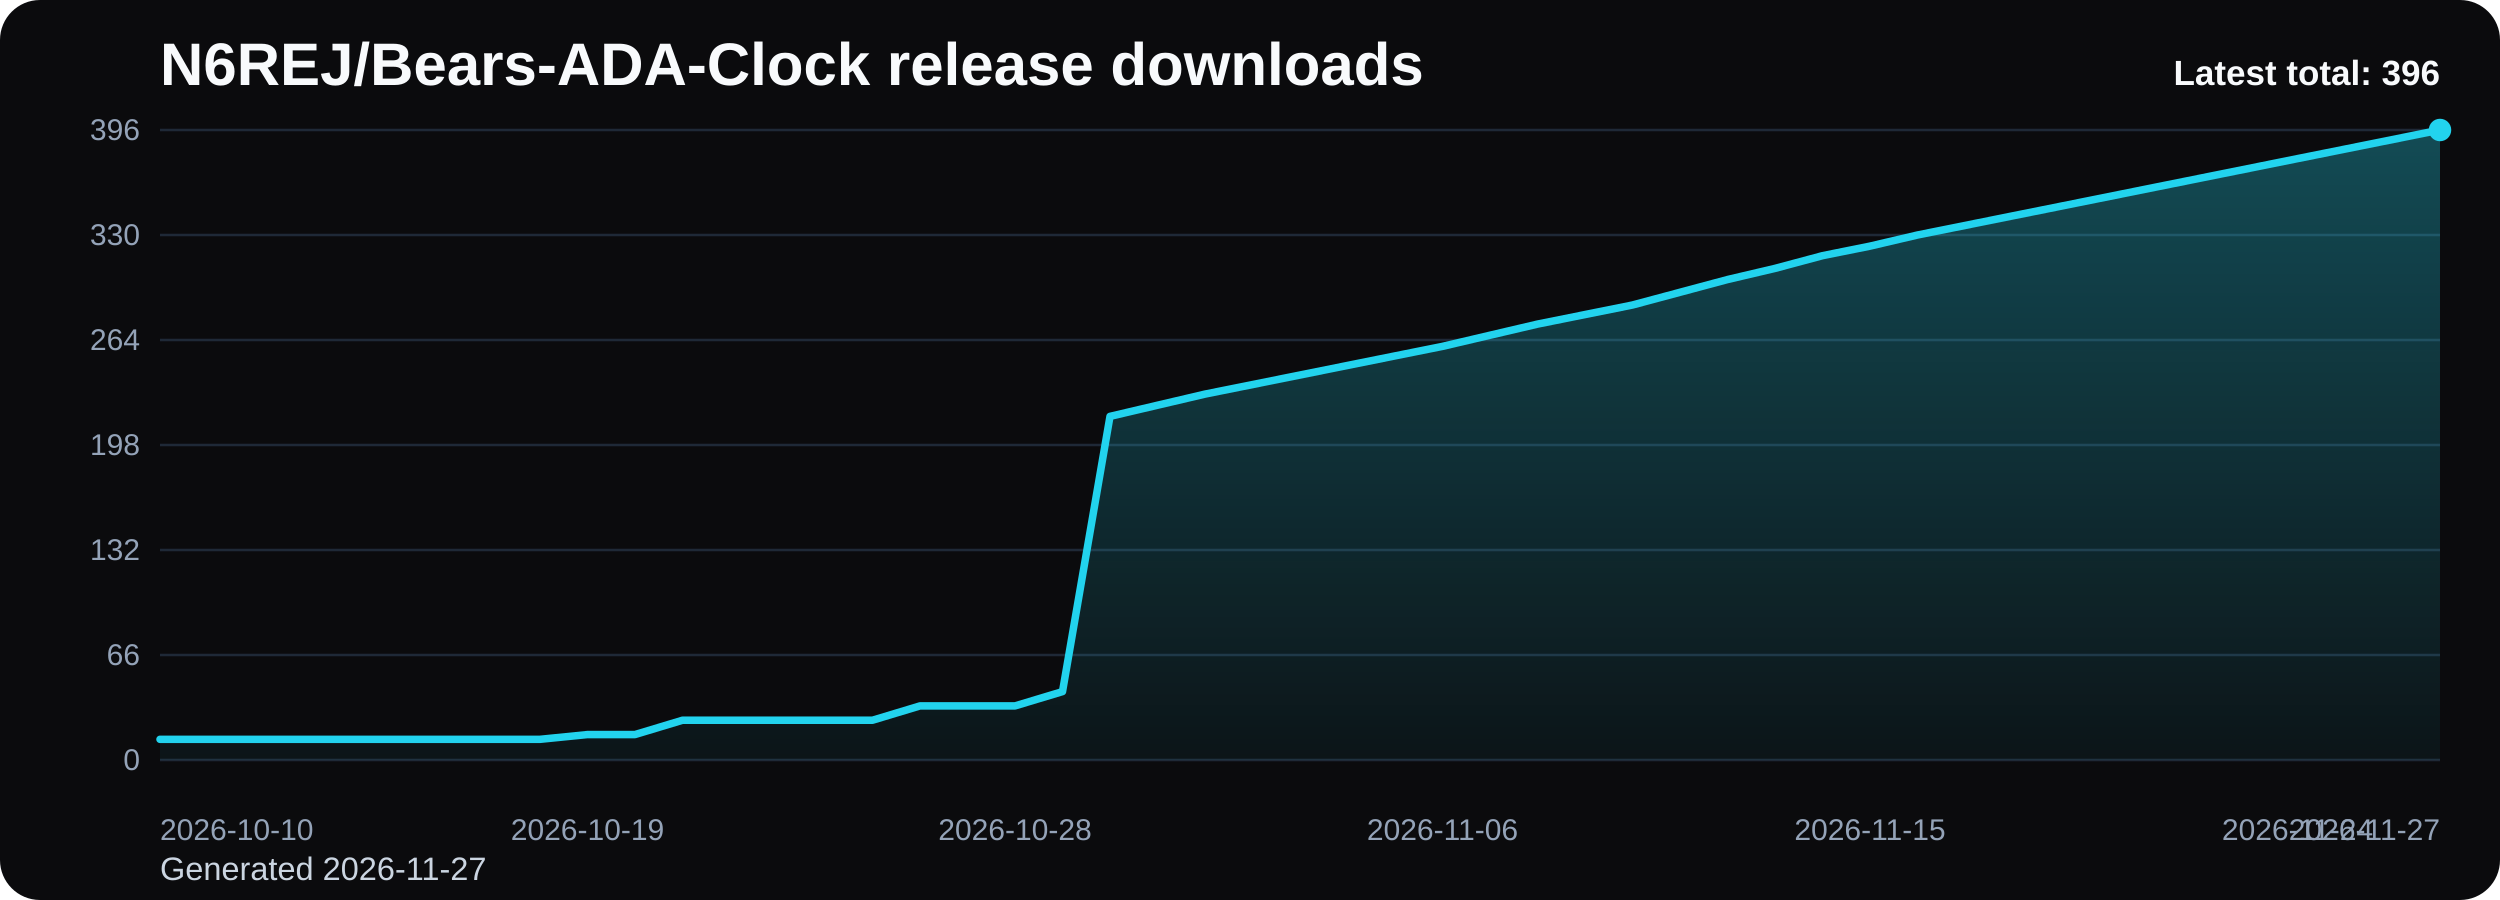
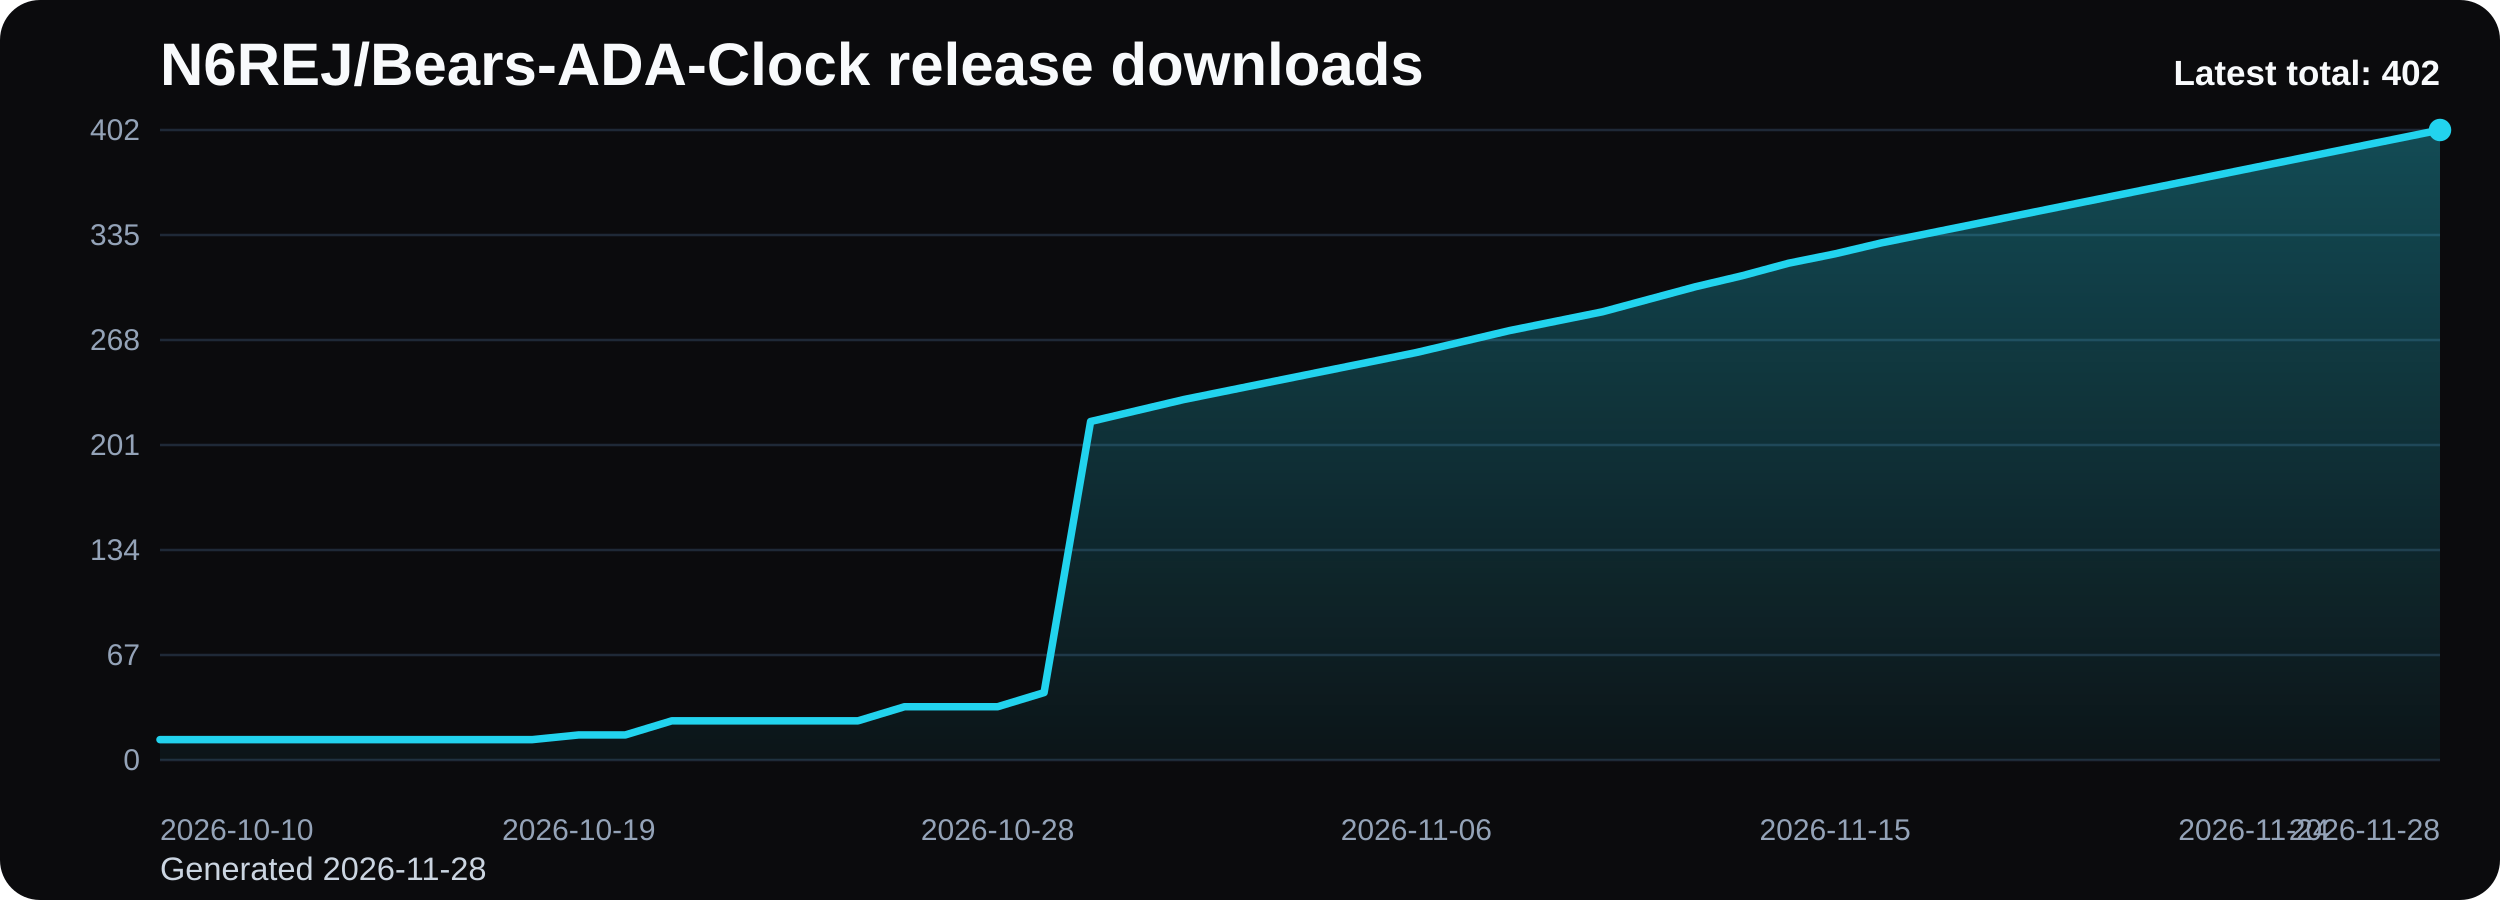
<svg xmlns="http://www.w3.org/2000/svg" viewBox="0 0 1000 360" role="img" aria-label="N6REJ/Bears-ADA-Clock release downloads chart">
  <defs>
    <linearGradient id="fill-total-trend-black" x1="0" y1="0" x2="0" y2="1">
      <stop offset="0%" stop-color="#22d3ee" stop-opacity="0.32" />
      <stop offset="100%" stop-color="#22d3ee" stop-opacity="0.05" />
    </linearGradient>
    <style>
      .bg { fill: #0b0b0d; }
      .title { font: 700 24px Arial, sans-serif; fill: #f8fafc; }
      .sub { font: 400 13px Arial, sans-serif; fill: #cbd5e1; }
      .grid { stroke: #1f2937; stroke-width: 1; }
      .axis { font: 400 12px Arial, sans-serif; fill: #94a3b8; }
      .line { fill: none; stroke: #22d3ee; stroke-width: 3; stroke-linecap: round; stroke-linejoin: round; }
      .dot { fill: #22d3ee; }
      .value { font: 600 11px Arial, sans-serif; fill: #cbd5e1; }
      .latest { font: 700 14px Arial, sans-serif; fill: #f8fafc; }
    </style>
  </defs>
  <rect class="bg" x="0" y="0" width="1000" height="360" rx="16" />
  <text class="title" x="64" y="34">N6REJ/Bears-ADA-Clock release downloads</text>
-   <text class="sub" x="64" y="352">Generated 2026-11-27</text>
+   <text class="sub" x="64" y="352">Generated 2026-11-28</text>
  <line x1="64" y1="52.00" x2="976" y2="52.00" class="grid" />
-   <text x="56" y="56.00" text-anchor="end" class="axis">396</text>
+   <text x="56" y="56.00" text-anchor="end" class="axis">402</text>
  <line x1="64" y1="94.00" x2="976" y2="94.00" class="grid" />
-   <text x="56" y="98.00" text-anchor="end" class="axis">330</text>
+   <text x="56" y="98.00" text-anchor="end" class="axis">335</text>
  <line x1="64" y1="136.00" x2="976" y2="136.00" class="grid" />
-   <text x="56" y="140.00" text-anchor="end" class="axis">264</text>
+   <text x="56" y="140.00" text-anchor="end" class="axis">268</text>
  <line x1="64" y1="178.00" x2="976" y2="178.00" class="grid" />
-   <text x="56" y="182.00" text-anchor="end" class="axis">198</text>
+   <text x="56" y="182.00" text-anchor="end" class="axis">201</text>
  <line x1="64" y1="220.00" x2="976" y2="220.00" class="grid" />
-   <text x="56" y="224.00" text-anchor="end" class="axis">132</text>
+   <text x="56" y="224.00" text-anchor="end" class="axis">134</text>
  <line x1="64" y1="262.00" x2="976" y2="262.00" class="grid" />
-   <text x="56" y="266.00" text-anchor="end" class="axis">66</text>
+   <text x="56" y="266.00" text-anchor="end" class="axis">67</text>
  <line x1="64" y1="304.00" x2="976" y2="304.00" class="grid" />
  <text x="56" y="308.00" text-anchor="end" class="axis">0</text>
-   <path d="M 64.00 304 L 64.00 295.73 L 83.00 295.73 L 102.00 295.73 L 121.00 295.73 L 140.00 295.73 L 159.00 295.73 L 178.00 295.73 L 197.00 295.73 L 216.00 295.73 L 235.00 293.82 L 254.00 293.82 L 273.00 288.09 L 292.00 288.09 L 311.00 288.09 L 330.00 288.09 L 349.00 288.09 L 368.00 282.36 L 387.00 282.36 L 406.00 282.36 L 425.00 276.64 L 444.00 166.55 L 463.00 162.09 L 482.00 157.64 L 501.00 153.82 L 520.00 150.00 L 539.00 146.18 L 558.00 142.36 L 577.00 138.55 L 596.00 134.09 L 615.00 129.64 L 634.00 125.82 L 653.00 122.00 L 672.00 116.91 L 691.00 111.82 L 710.00 107.36 L 729.00 102.27 L 748.00 98.45 L 767.00 94.00 L 786.00 90.18 L 805.00 86.36 L 824.00 82.55 L 843.00 78.73 L 862.00 74.91 L 881.00 71.09 L 900.00 67.27 L 919.00 63.45 L 938.00 59.64 L 957.00 55.82 L 976.00 52.00 L 976.00 304 Z" fill="url(#fill-total-trend-black)" />
-   <polyline class="line" points="64.00,295.73 83.00,295.73 102.00,295.73 121.00,295.73 140.00,295.73 159.00,295.73 178.00,295.73 197.00,295.73 216.00,295.73 235.00,293.82 254.00,293.82 273.00,288.09 292.00,288.09 311.00,288.09 330.00,288.09 349.00,288.09 368.00,282.36 387.00,282.36 406.00,282.36 425.00,276.64 444.00,166.55 463.00,162.09 482.00,157.64 501.00,153.82 520.00,150.00 539.00,146.18 558.00,142.36 577.00,138.55 596.00,134.09 615.00,129.64 634.00,125.82 653.00,122.00 672.00,116.91 691.00,111.82 710.00,107.36 729.00,102.27 748.00,98.45 767.00,94.00 786.00,90.18 805.00,86.36 824.00,82.55 843.00,78.73 862.00,74.91 881.00,71.09 900.00,67.27 919.00,63.45 938.00,59.64 957.00,55.82 976.00,52.00" />
+   <path d="M 64.00 304 L 64.00 295.85 L 82.61 295.85 L 101.22 295.85 L 119.84 295.85 L 138.45 295.85 L 157.06 295.85 L 175.67 295.85 L 194.29 295.85 L 212.90 295.85 L 231.51 293.97 L 250.12 293.97 L 268.73 288.33 L 287.35 288.33 L 305.96 288.33 L 324.57 288.33 L 343.18 288.33 L 361.80 282.69 L 380.41 282.69 L 399.02 282.69 L 417.63 277.04 L 436.24 168.60 L 454.86 164.21 L 473.47 159.82 L 492.08 156.06 L 510.69 152.30 L 529.31 148.54 L 547.92 144.78 L 566.53 141.01 L 585.14 136.63 L 603.76 132.24 L 622.37 128.48 L 640.98 124.72 L 659.59 119.70 L 678.20 114.69 L 696.82 110.30 L 715.43 105.28 L 734.04 101.52 L 752.65 97.13 L 771.27 93.37 L 789.88 89.61 L 808.49 85.85 L 827.10 82.09 L 845.71 78.33 L 864.33 74.57 L 882.94 70.81 L 901.55 67.04 L 920.16 63.28 L 938.78 59.52 L 957.39 55.76 L 976.00 52.00 L 976.00 304 Z" fill="url(#fill-total-trend-black)" />
+   <polyline class="line" points="64.00,295.85 82.61,295.85 101.22,295.85 119.84,295.85 138.45,295.85 157.06,295.85 175.67,295.85 194.29,295.85 212.90,295.85 231.51,293.97 250.12,293.97 268.73,288.33 287.35,288.33 305.96,288.33 324.57,288.33 343.18,288.33 361.80,282.69 380.41,282.69 399.02,282.69 417.63,277.04 436.24,168.60 454.86,164.21 473.47,159.82 492.08,156.06 510.69,152.30 529.31,148.54 547.92,144.78 566.53,141.01 585.14,136.63 603.76,132.24 622.37,128.48 640.98,124.72 659.59,119.70 678.20,114.69 696.82,110.30 715.43,105.28 734.04,101.52 752.65,97.13 771.27,93.37 789.88,89.61 808.49,85.85 827.10,82.09 845.71,78.33 864.33,74.57 882.94,70.81 901.55,67.04 920.16,63.28 938.78,59.52 957.39,55.76 976.00,52.00" />
  <circle class="dot" cx="976.00" cy="52.00" r="4.5" />
  <text class="axis" x="64.00" y="336" text-anchor="start">2026-10-10</text>
-   <text class="axis" x="235.00" y="336" text-anchor="middle">2026-10-19</text>
-   <text class="axis" x="406.00" y="336" text-anchor="middle">2026-10-28</text>
-   <text class="axis" x="577.00" y="336" text-anchor="middle">2026-11-06</text>
-   <text class="axis" x="748.00" y="336" text-anchor="middle">2026-11-15</text>
-   <text class="axis" x="919.00" y="336" text-anchor="middle">2026-11-24</text>
-   <text class="axis" x="976.00" y="336" text-anchor="end">2026-11-27</text>
-   <text class="latest" x="976" y="34" text-anchor="end">Latest total: 396</text>
+   <text class="axis" x="231.51" y="336" text-anchor="middle">2026-10-19</text>
+   <text class="axis" x="399.02" y="336" text-anchor="middle">2026-10-28</text>
+   <text class="axis" x="566.53" y="336" text-anchor="middle">2026-11-06</text>
+   <text class="axis" x="734.04" y="336" text-anchor="middle">2026-11-15</text>
+   <text class="axis" x="901.55" y="336" text-anchor="middle">2026-11-24</text>
+   <text class="axis" x="976.00" y="336" text-anchor="end">2026-11-28</text>
+   <text class="latest" x="976" y="34" text-anchor="end">Latest total: 402</text>
</svg>
